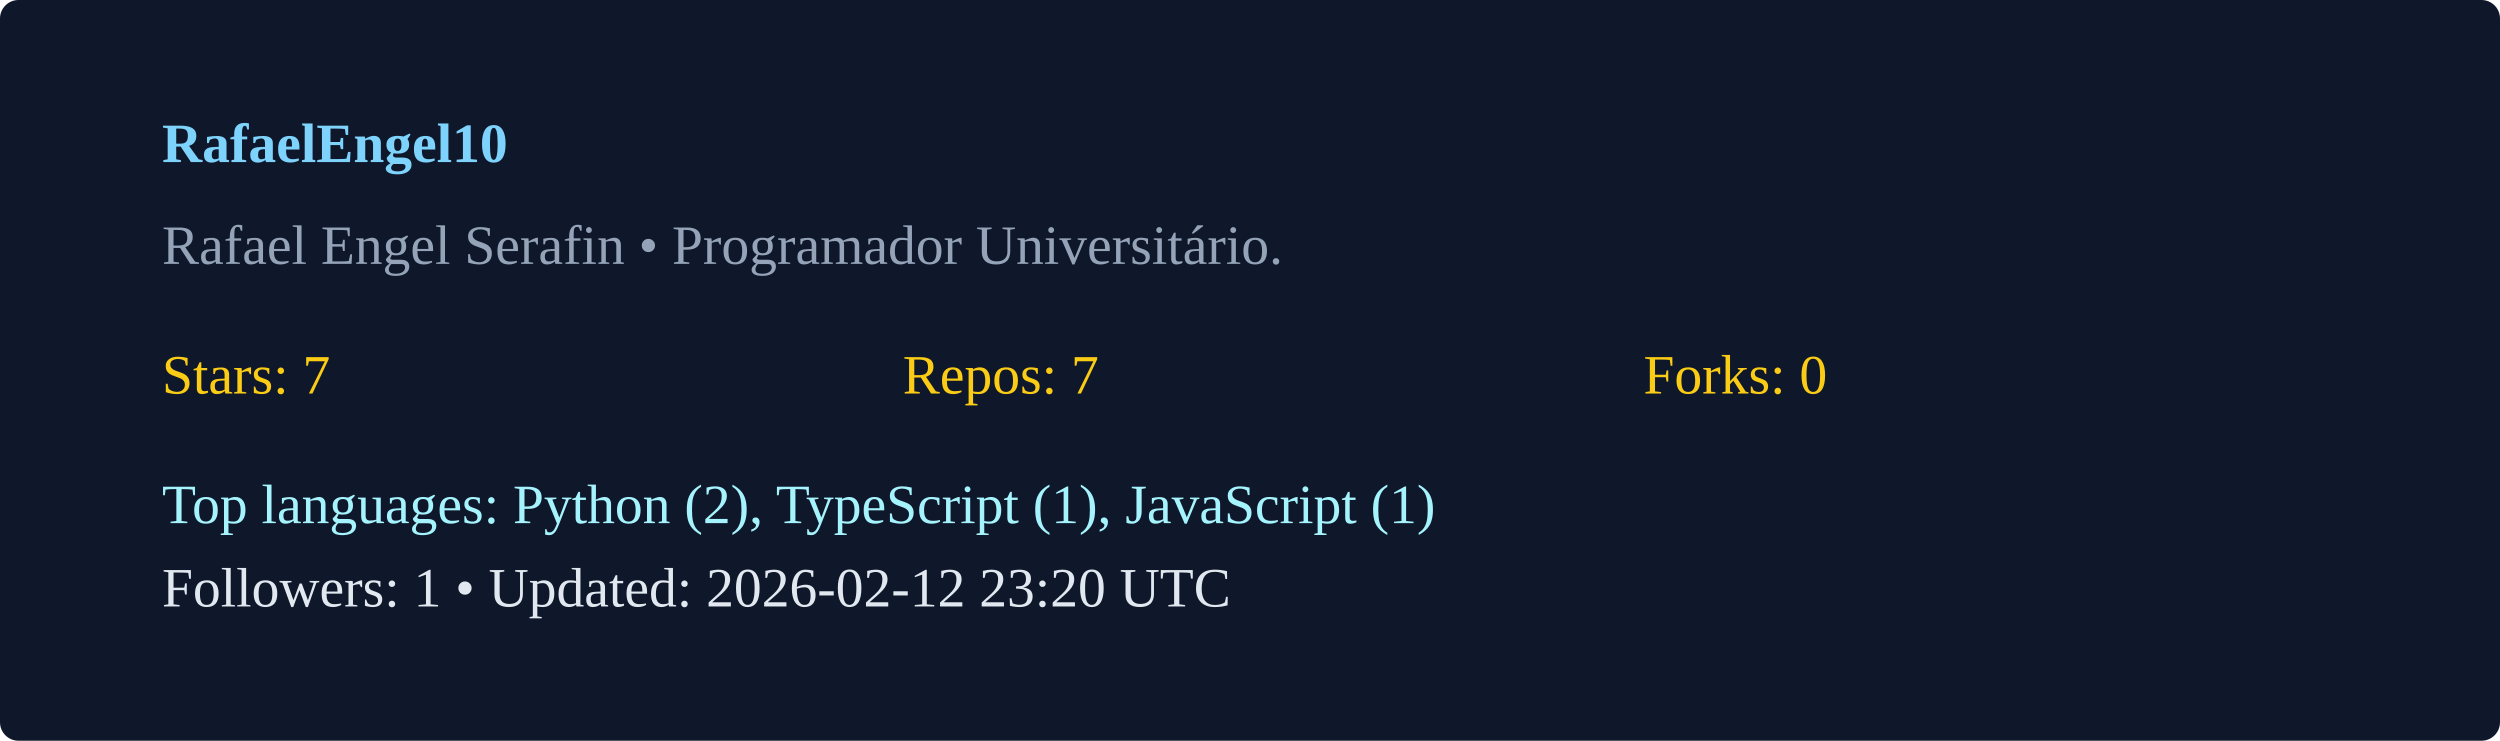
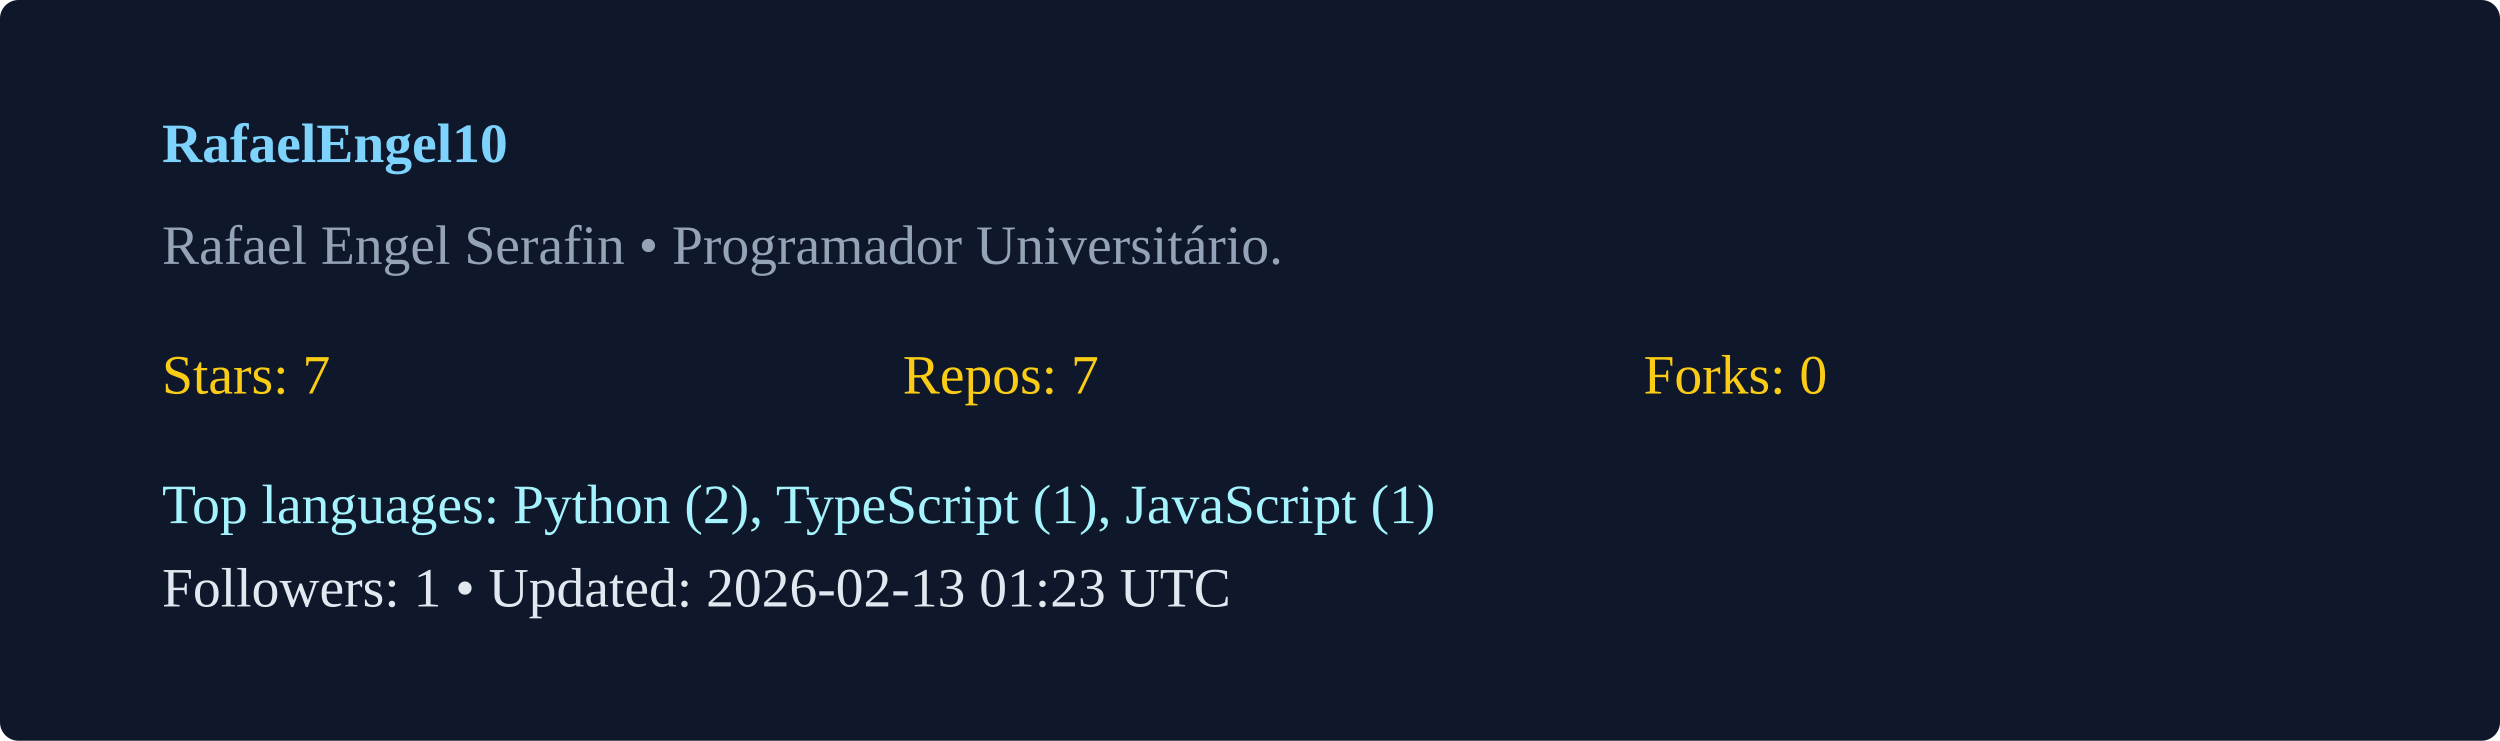
<svg xmlns="http://www.w3.org/2000/svg" width="540" height="160" viewBox="0 0 540 160">
  <rect width="100%" height="100%" rx="4" fill="#0f172a" />
  <g transform="translate(35,35)">
    <text x="0" y="0" fill="#7dd3fc" font-weight="600">RafaelEngel10</text>
    <text x="0" y="22" fill="#94a3b8">Rafael Engel Serafin  • Programador Universitário. </text>
    <g transform="translate(0,50)">
      <text x="0" y="0" fill="#facc15">Stars: 7</text>
      <text x="160" y="0" fill="#facc15">Repos: 7</text>
      <text x="320" y="0" fill="#facc15">Forks: 0</text>
      <text x="0" y="28" fill="#a5f3fc">Top languages: Python (2), TypeScript (1), JavaScript (1)</text>
-       <text x="0" y="46" fill="#e2e8f0">Followers: 1 • Updated: 2026-02-12 23:20 UTC</text>
+       <text x="0" y="46" fill="#e2e8f0">Followers: 1 • Updated: 2026-02-13 01:23 UTC</text>
    </g>
  </g>
</svg>
